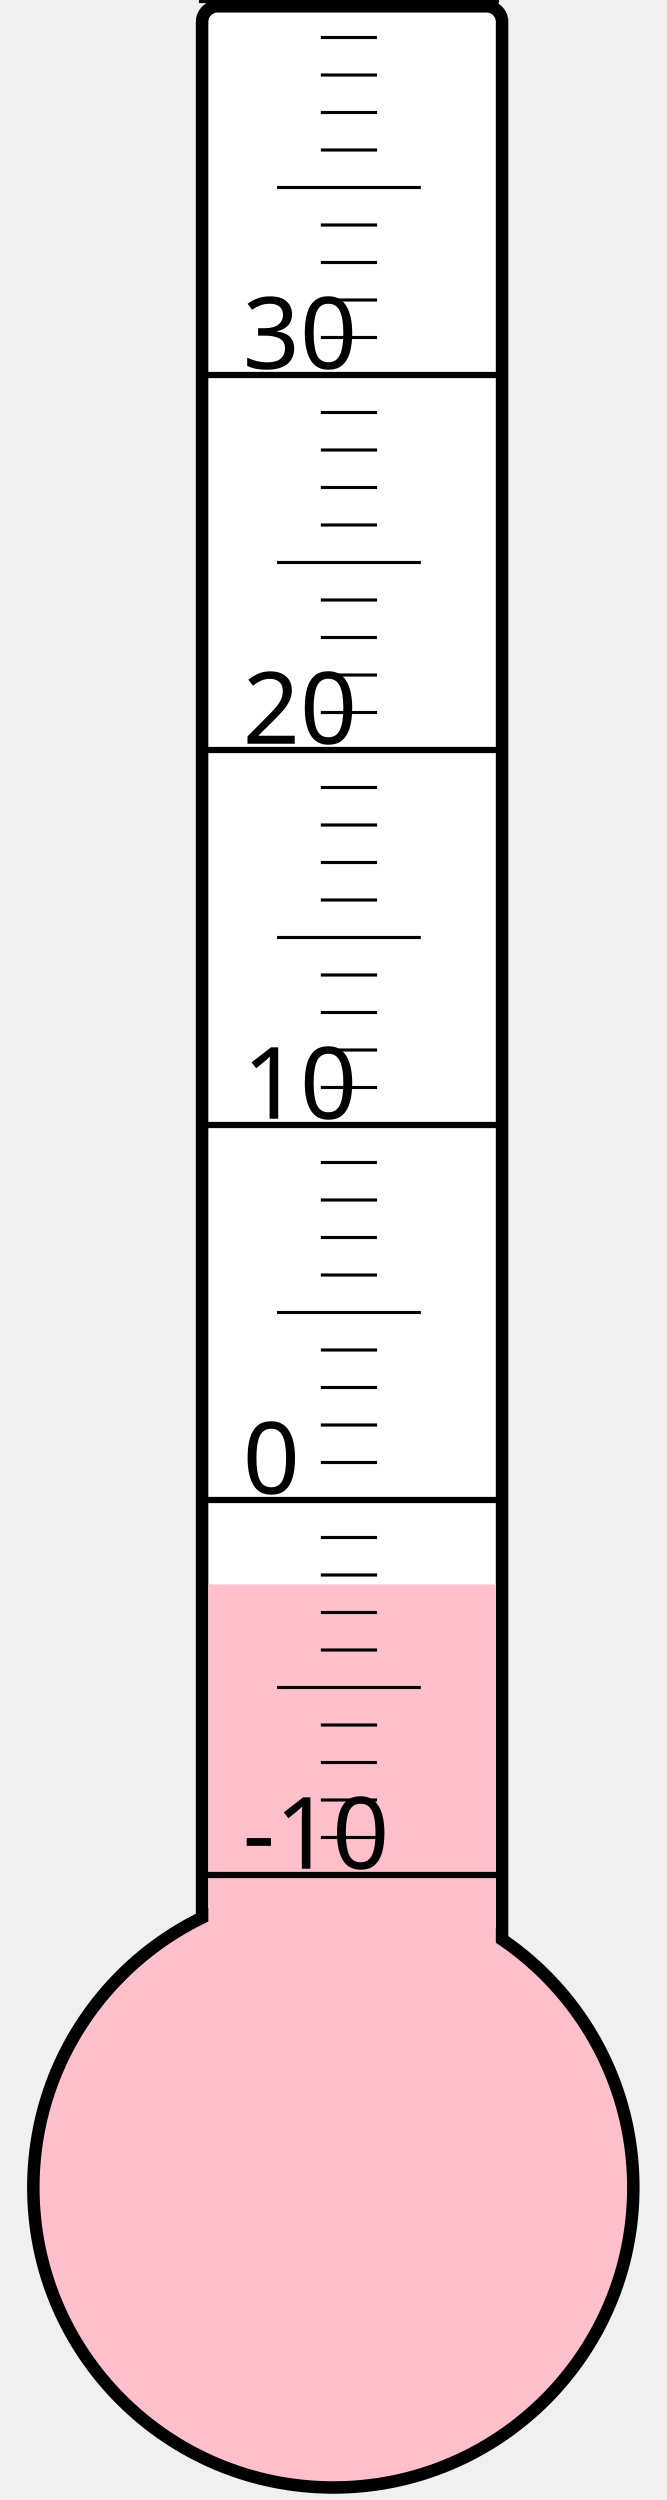
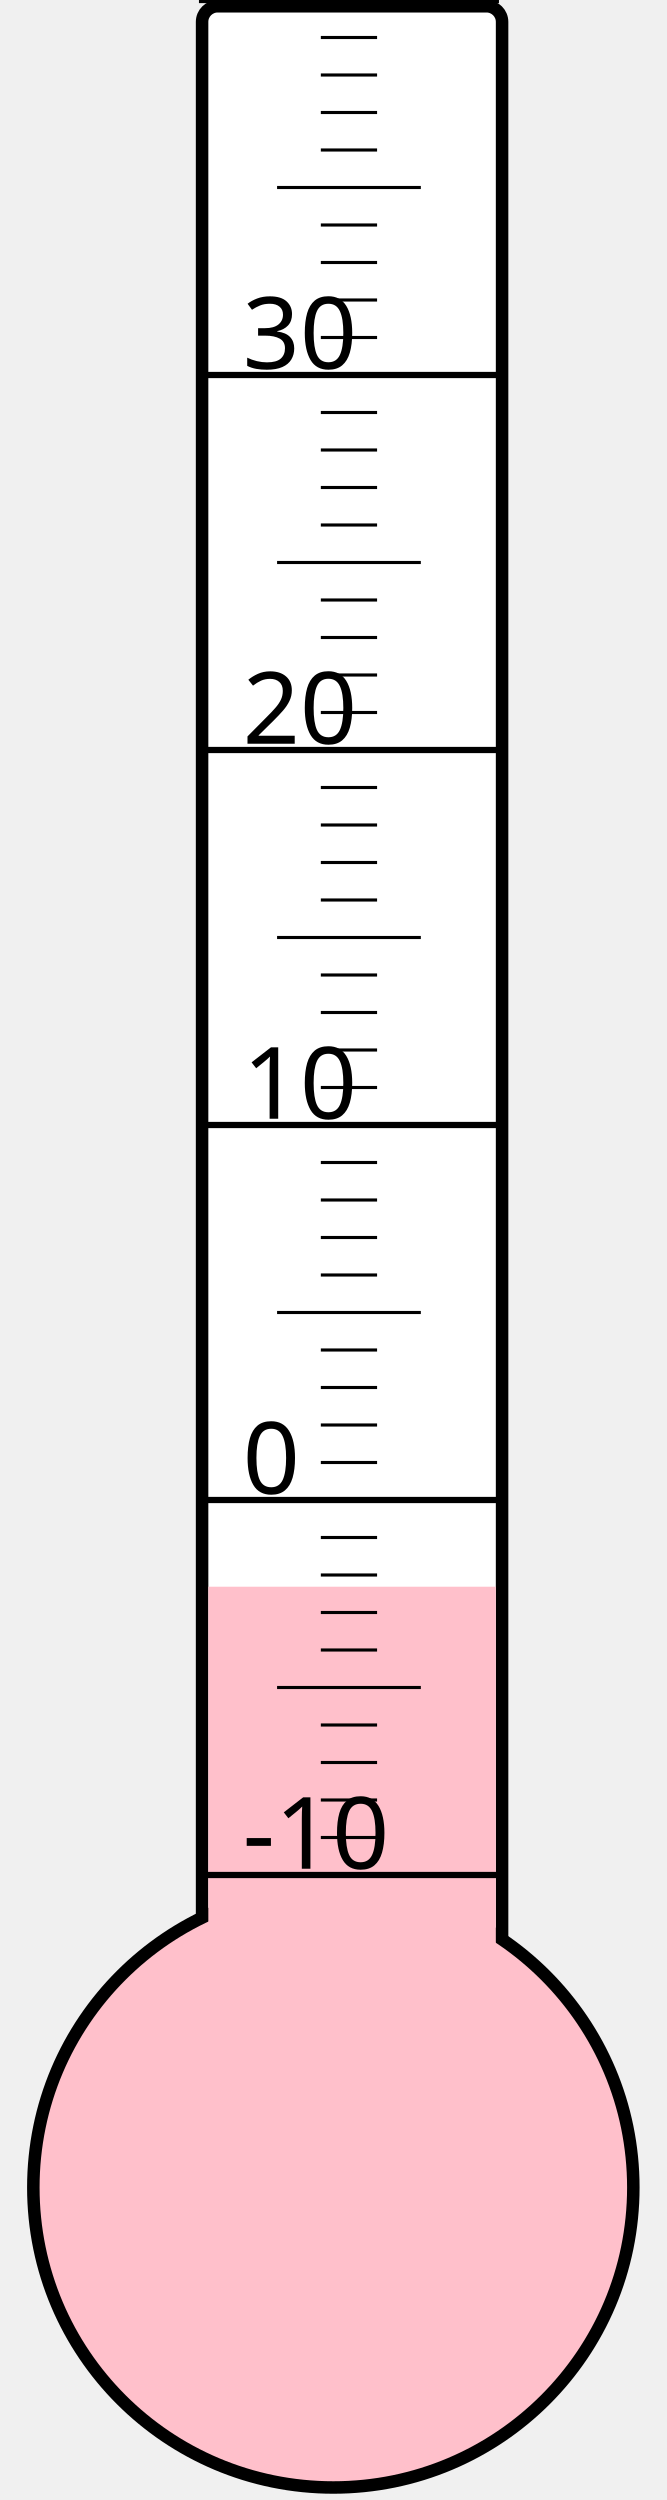
<svg xmlns="http://www.w3.org/2000/svg" width="40px" height="150px" viewBox="0 0 200 800">
  <rect width="200" height="800" x="0" y="0" style="fill: #ffffeb; fill-opacity: 0;" />
  <rect width="96" height="680" x="58" y="2" rx="5" ry="5" style="fill: white; fill-opacity: 1; stroke: black; stroke-width: 4;" />
  <circle cx="100" cy="700" r="96" style="fill: pink; stroke: black; stroke-width: 4;" />
-   <rect width="92" height="193.0" x="60" y="507.0" style="fill: pink; fill-opacity: 1; stroke-width: 0;" />
+   <rect width="92" height="192.25" x="60" y="507.75" style="fill: pink; fill-opacity: 1; stroke-width: 0;" />
  <text x="71" y="598" style="font-family: sans-serif; font-size: 24pt;">-10</text>
  <text x="71" y="478" style="font-family: sans-serif; font-size: 24pt;">0</text>
  <text x="71" y="358" style="font-family: sans-serif; font-size: 24pt;">10</text>
  <text x="71" y="238" style="font-family: sans-serif; font-size: 24pt;">20</text>
  <text x="71" y="118" style="font-family: sans-serif; font-size: 24pt;">30</text>
  <g style="stroke: black;">
    <line x1="57" y1="600" x2="153" y2="600" style="stroke-width: 2;" />
    <line x1="96" y1="588" x2="114" y2="588" style="stroke-width: 1;" />
    <line x1="96" y1="576" x2="114" y2="576" style="stroke-width: 1;" />
    <line x1="96" y1="564" x2="114" y2="564" style="stroke-width: 1;" />
    <line x1="96" y1="552" x2="114" y2="552" style="stroke-width: 1;" />
    <line x1="82" y1="540" x2="128" y2="540" style="stroke-width: 1;" />
    <line x1="96" y1="528" x2="114" y2="528" style="stroke-width: 1;" />
    <line x1="96" y1="516" x2="114" y2="516" style="stroke-width: 1;" />
    <line x1="96" y1="504" x2="114" y2="504" style="stroke-width: 1;" />
    <line x1="96" y1="492" x2="114" y2="492" style="stroke-width: 1;" />
    <line x1="57" y1="480" x2="153" y2="480" style="stroke-width: 2;" />
    <line x1="96" y1="468" x2="114" y2="468" style="stroke-width: 1;" />
    <line x1="96" y1="456" x2="114" y2="456" style="stroke-width: 1;" />
    <line x1="96" y1="444" x2="114" y2="444" style="stroke-width: 1;" />
    <line x1="96" y1="432" x2="114" y2="432" style="stroke-width: 1;" />
    <line x1="82" y1="420" x2="128" y2="420" style="stroke-width: 1;" />
    <line x1="96" y1="408" x2="114" y2="408" style="stroke-width: 1;" />
    <line x1="96" y1="396" x2="114" y2="396" style="stroke-width: 1;" />
    <line x1="96" y1="384" x2="114" y2="384" style="stroke-width: 1;" />
    <line x1="96" y1="372" x2="114" y2="372" style="stroke-width: 1;" />
    <line x1="57" y1="360" x2="153" y2="360" style="stroke-width: 2;" />
    <line x1="96" y1="348" x2="114" y2="348" style="stroke-width: 1;" />
    <line x1="96" y1="336" x2="114" y2="336" style="stroke-width: 1;" />
    <line x1="96" y1="324" x2="114" y2="324" style="stroke-width: 1;" />
    <line x1="96" y1="312" x2="114" y2="312" style="stroke-width: 1;" />
    <line x1="82" y1="300" x2="128" y2="300" style="stroke-width: 1;" />
    <line x1="96" y1="288" x2="114" y2="288" style="stroke-width: 1;" />
    <line x1="96" y1="276" x2="114" y2="276" style="stroke-width: 1;" />
    <line x1="96" y1="264" x2="114" y2="264" style="stroke-width: 1;" />
    <line x1="96" y1="252" x2="114" y2="252" style="stroke-width: 1;" />
    <line x1="57" y1="240" x2="153" y2="240" style="stroke-width: 2;" />
    <line x1="96" y1="228" x2="114" y2="228" style="stroke-width: 1;" />
    <line x1="96" y1="216" x2="114" y2="216" style="stroke-width: 1;" />
    <line x1="96" y1="204" x2="114" y2="204" style="stroke-width: 1;" />
    <line x1="96" y1="192" x2="114" y2="192" style="stroke-width: 1;" />
    <line x1="82" y1="180" x2="128" y2="180" style="stroke-width: 1;" />
    <line x1="96" y1="168" x2="114" y2="168" style="stroke-width: 1;" />
    <line x1="96" y1="156" x2="114" y2="156" style="stroke-width: 1;" />
    <line x1="96" y1="144" x2="114" y2="144" style="stroke-width: 1;" />
    <line x1="96" y1="132" x2="114" y2="132" style="stroke-width: 1;" />
    <line x1="57" y1="120" x2="153" y2="120" style="stroke-width: 2;" />
    <line x1="96" y1="108" x2="114" y2="108" style="stroke-width: 1;" />
    <line x1="96" y1="96" x2="114" y2="96" style="stroke-width: 1;" />
    <line x1="96" y1="84" x2="114" y2="84" style="stroke-width: 1;" />
    <line x1="96" y1="72" x2="114" y2="72" style="stroke-width: 1;" />
    <line x1="82" y1="60" x2="128" y2="60" style="stroke-width: 1;" />
    <line x1="96" y1="48" x2="114" y2="48" style="stroke-width: 1;" />
    <line x1="96" y1="36" x2="114" y2="36" style="stroke-width: 1;" />
    <line x1="96" y1="24" x2="114" y2="24" style="stroke-width: 1;" />
    <line x1="96" y1="12" x2="114" y2="12" style="stroke-width: 1;" />
    <line x1="57" y1="0" x2="153" y2="0" style="stroke-width: 2;" />
  </g>
</svg>
